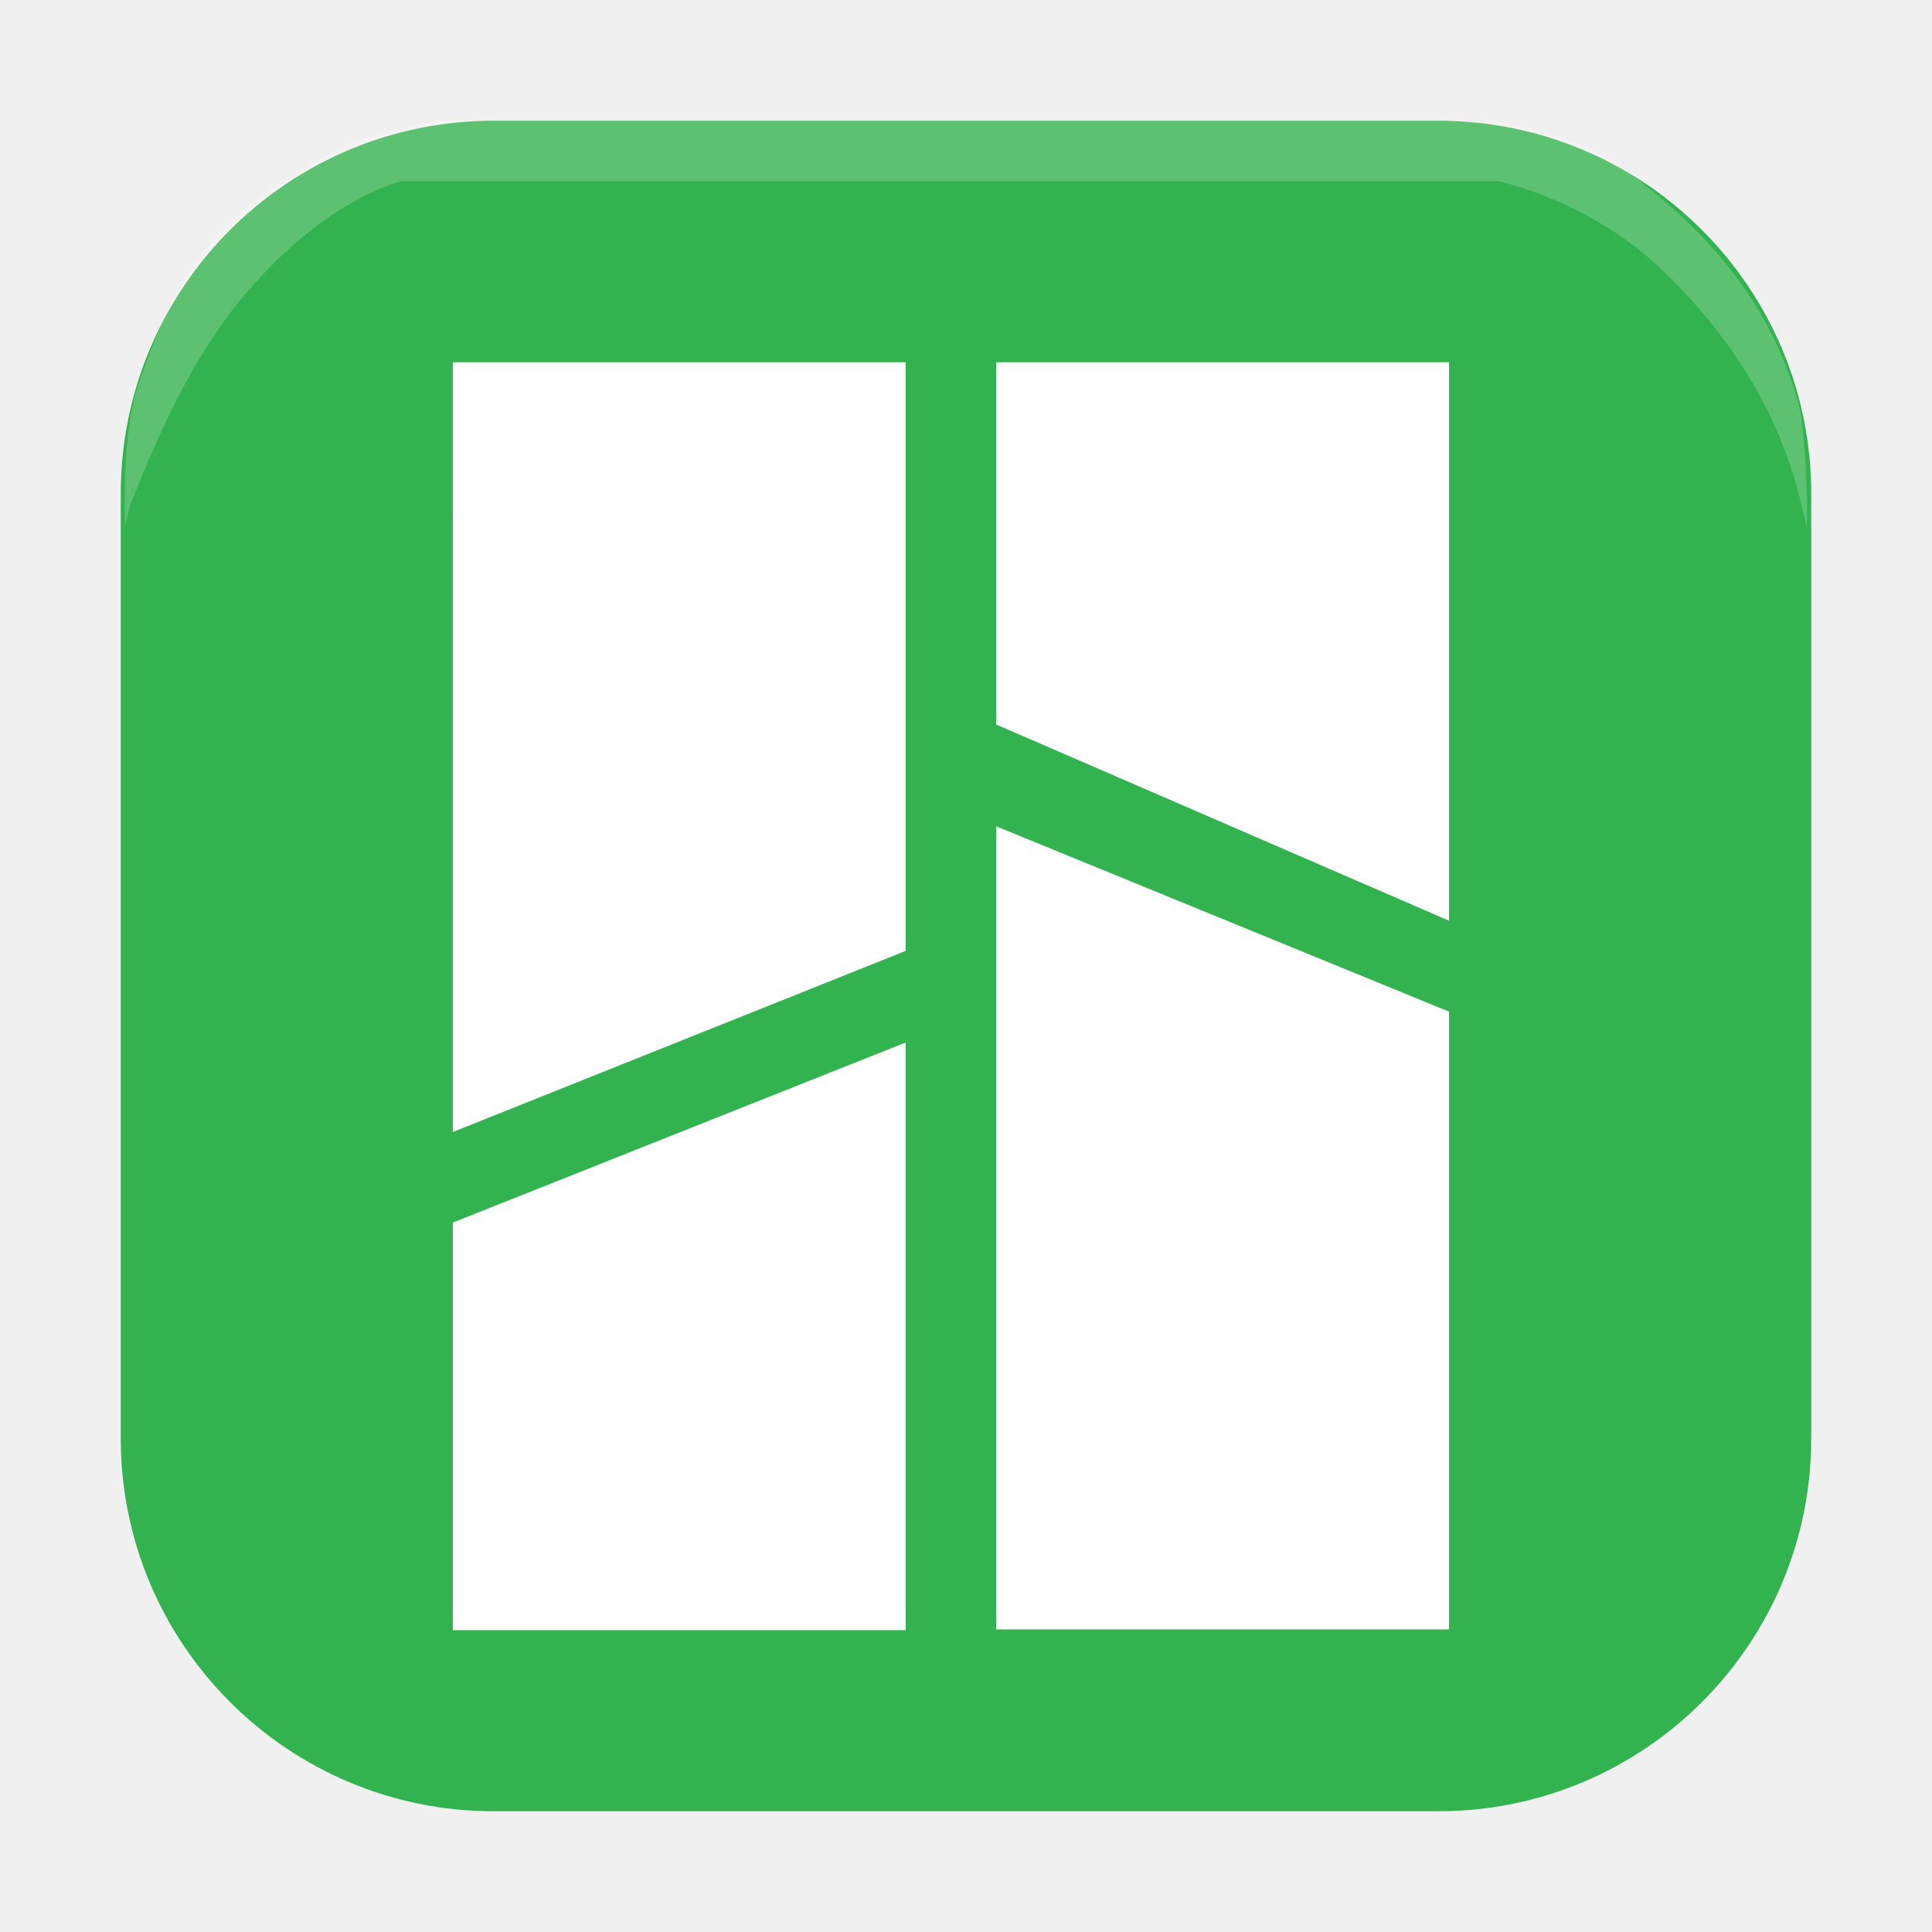
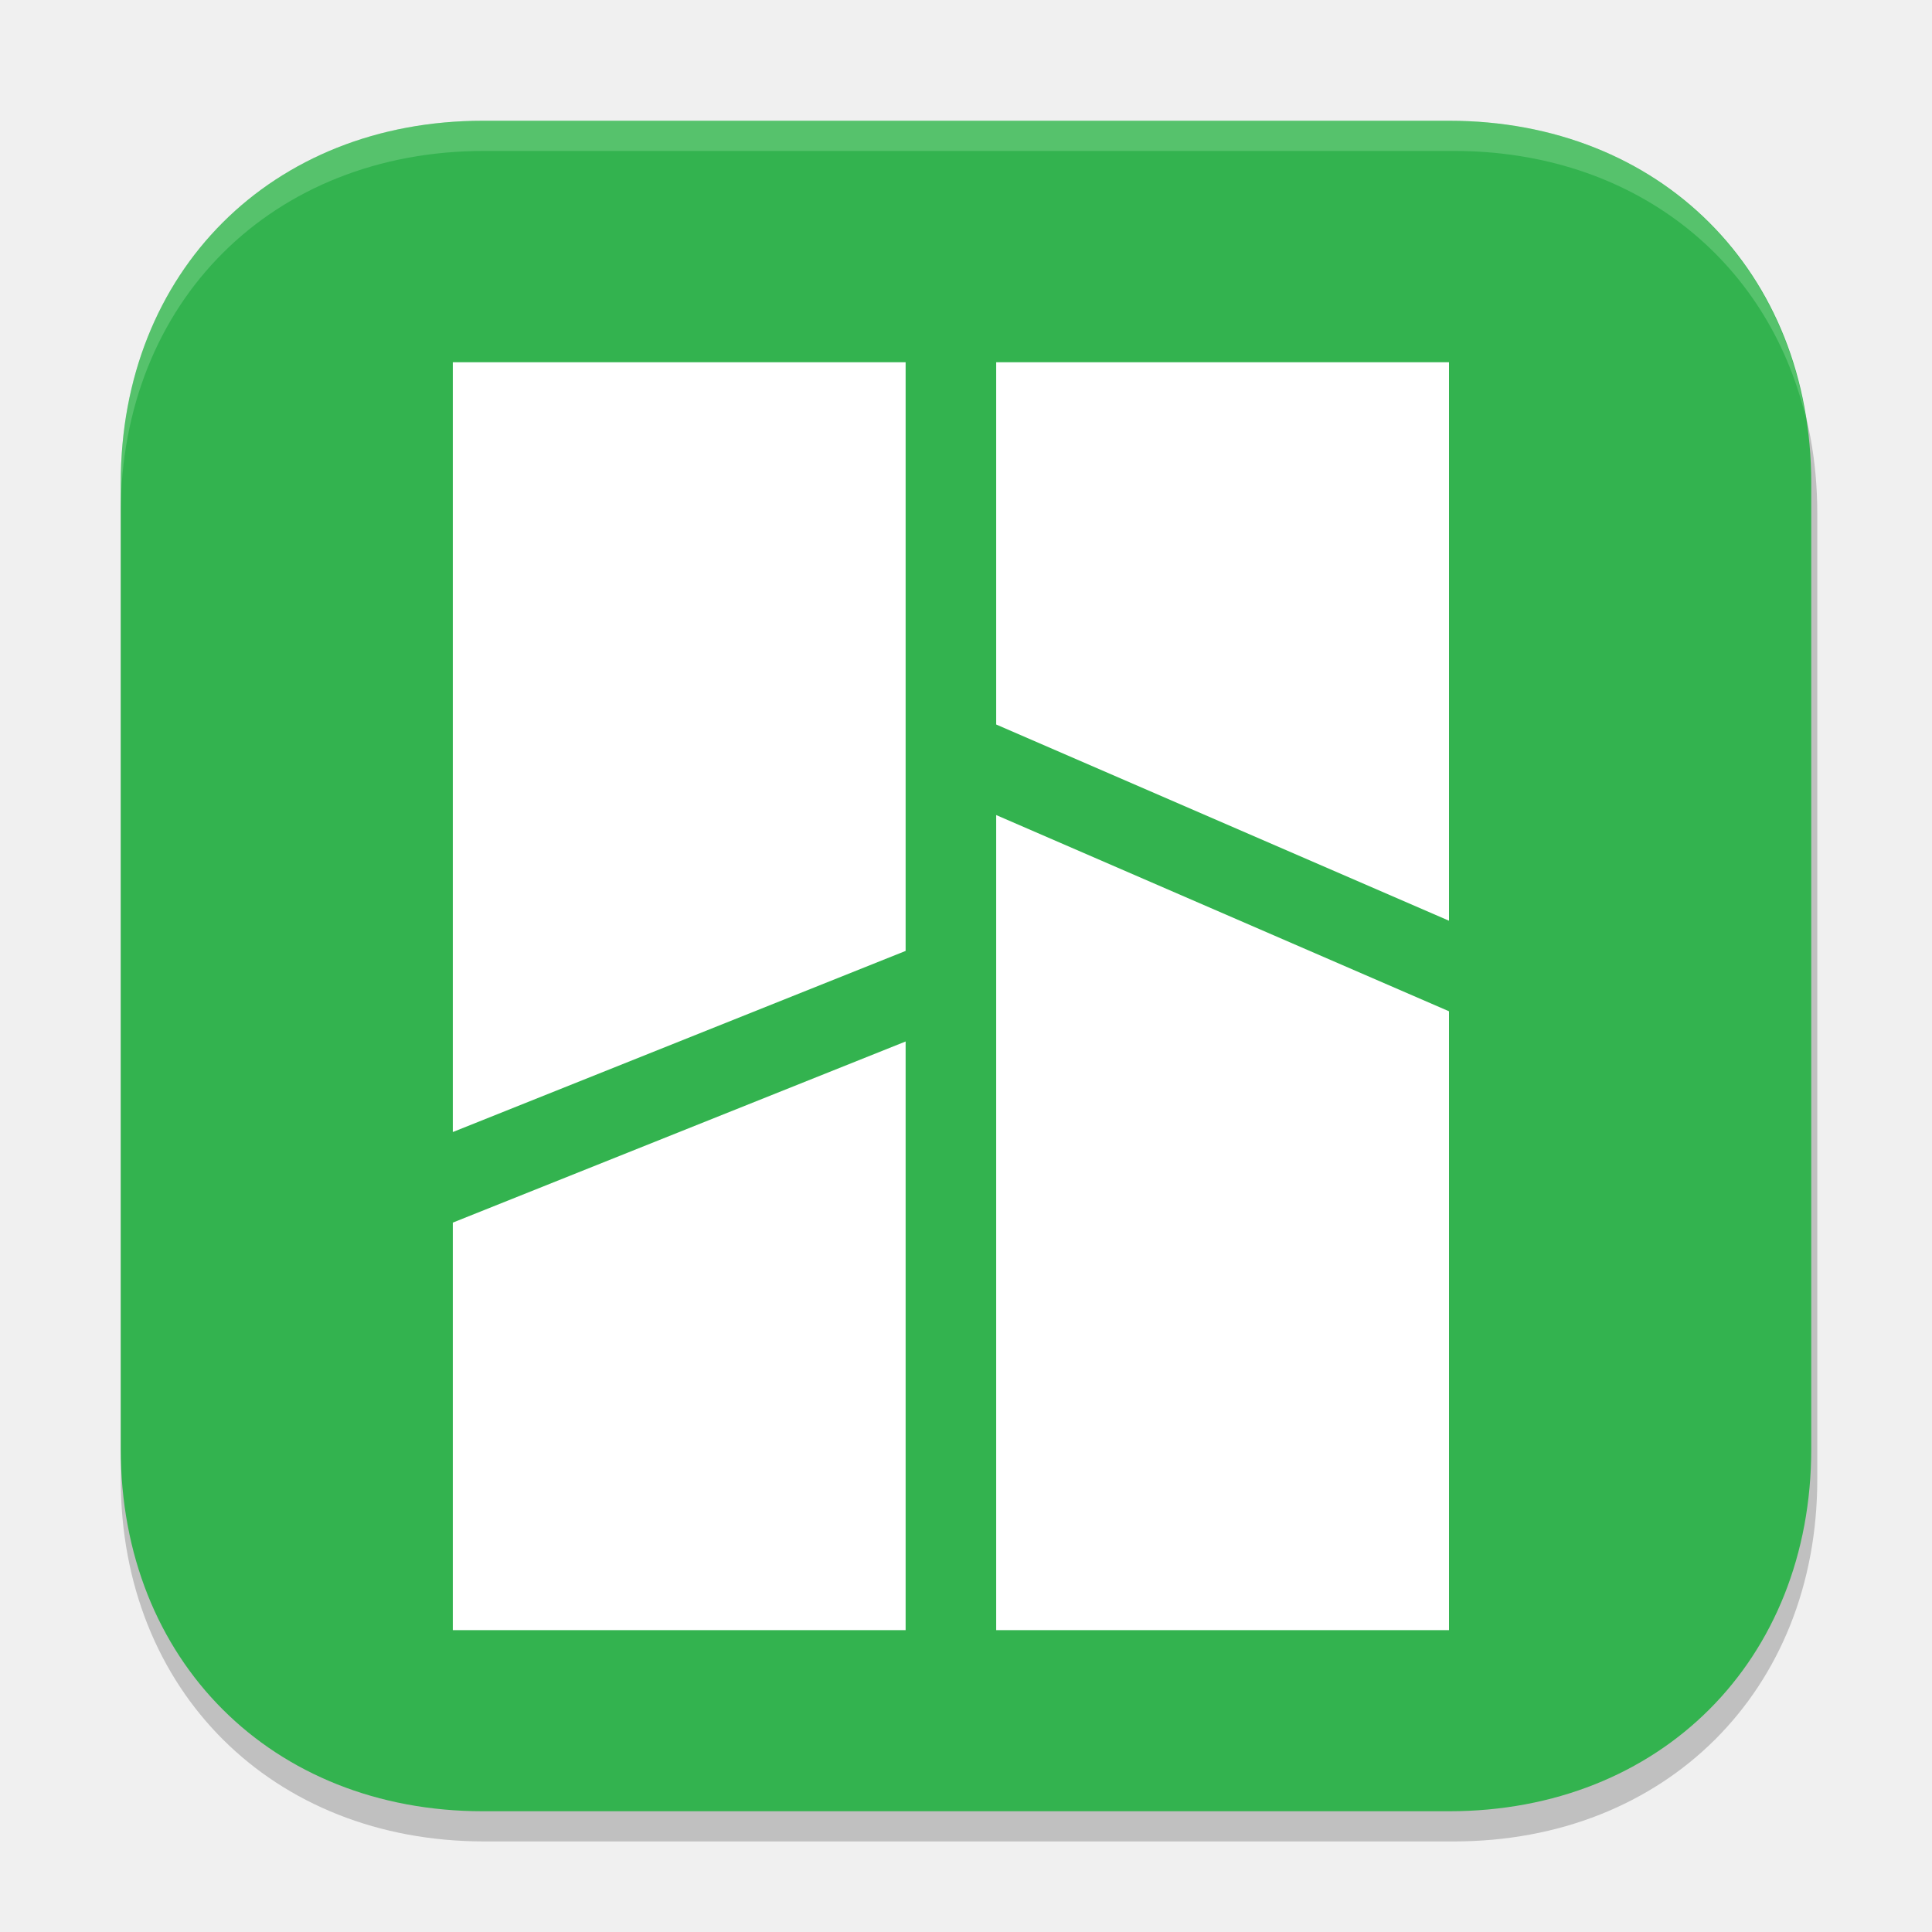
<svg xmlns="http://www.w3.org/2000/svg" width="64" height="64" version="1.1">
-   <g transform="matrix(.4375 0 0 .4375 4 4)" style="fill:none">
-     <path d="m99.759 132.571h-71.517c-15.595 0-28.241-12.646-28.241-28.241v-71.517c0-15.595 12.646-28.241 28.241-28.241h71.517c15.595 0 28.241 12.646 28.241 28.241v71.517c0 15.595-12.646 28.241-28.241 28.241z" style="opacity:.2" />
-     <path d="M 99.759,128 H 28.241 C 12.646,128 0,115.354 0,99.759 V 28.241 C 0,12.646 12.646,0 28.241,0 H 99.759 C 115.354,0 128,12.646 128,28.241 V 99.759 C 128,115.354 115.354,128 99.759,128 Z" style="fill:#33b34f" />
-     <g transform="matrix(1.02941 0 0 1.023256 -1.882313 -.3721082)">
-       <g transform="matrix(1.265162,0,0,1.265162,-16.97741,-15.61102)" style="fill:none">
-         <path d="m65.812 53.892v48.78h28.029v-37.078z" style="opacity:.2" />
-         <path d="m65.761 53.892v46.973h26.326v-36.133z" style="fill:#ffffff" />
-         <path d="m65.761 24.986 0.052 22.953 28.029 12.277v-35.23z" style="opacity:.2" />
-         <path d="m65.761 26.751v21.187l26.326 11.476v-32.664z" style="fill:#ffffff" />
-       </g>
-       <g transform="matrix(1.265162,0,0,1.265162,-16.97752,-15.61102)">
-         <path d="m32.415 102.672v-24.723l28.081-11.472v36.195z" style="opacity:.2" />
-         <path d="m34.17 100.906v-23.836l26.326-10.532v34.368z" style="fill:#ffffff" />
-         <path d="m32.415 72.509v-47.523h28.081v36.018z" style="opacity:.2" />
-         <path d="m34.171 71.774-8.01e-4 -45.023h26.326v34.429z" style="fill:#ffffff" />
-       </g>
-     </g>
-     <path d="m0.309 29.36c-0.027-2.003 0.037-6.483 1.016-9.354 1.743-5.11 3.723-9.585 7.654-12.956 2.562-2.197 8.485-5.873 11.773-6.304l3.483-0.746h79.528s6.547 1.138 9.167 3.001c6.324 4.494 11.862 10.13 14.111 18.509 0.459 1.336 0.658 7.077 0.648 7.851l-0.019 1.407-0.392-1.641c-1.761-7.366-5.6-13.039-10.577-17.834-3.377-3.253-7.813-5.564-12.357-6.72h-83.156c-4.282 1.349-8.022 4.393-11.036 7.72-4.305 4.753-7.082 10.803-9.419 16.775-0.212 0.543-0.406 1.7-0.406 1.7z" style="fill-rule:evenodd;fill:#ffffff;opacity:.2" />
-   </g>
+   <path d="M 48.157,61 H 16.043 C 9.018,61 4,56 4,49 V 17 C 4,10 9.018,5 16.043,5 H 48.157 C 55.182,5 60.2,10 60.2,17 v 32 c 0,7 -5.018,12 -12.043,12 z" style="opacity:.2;stop-color:#000000" />
+   <path d="m48 60h-32c-7 0-12-5-12-12v-32c0-7 5-12 12-12h32c7 0 12 5 12 12v32c0 7-5 12-12 12z" style="fill:#33b34f;stop-color:#000000" />
+   <path d="m16 4c-7 0-12 5-12 12v1c0-7 5.018-12 12.043-12h32.113c5.915 0 10.394 3.552 11.666 8.85-0.918-5.848-5.565-9.85-11.822-9.85h-32z" style="fill:#dffee2;opacity:.2;stop-color:#000000" />
+   <path d="m33 27v27h15v-20.5z" style="fill:#ffffff" />
+   <path d="m33 12v12l15 6.5v-18.5z" style="fill:#ffffff" />
+   <path d="m15 54v-13.5l15-6 1e-6 19.5z" style="fill:#ffffff" />
+   <path d="M 15,37.5 15,12 h 15 v 19.5 z" style="fill:#ffffff" />
</svg>
